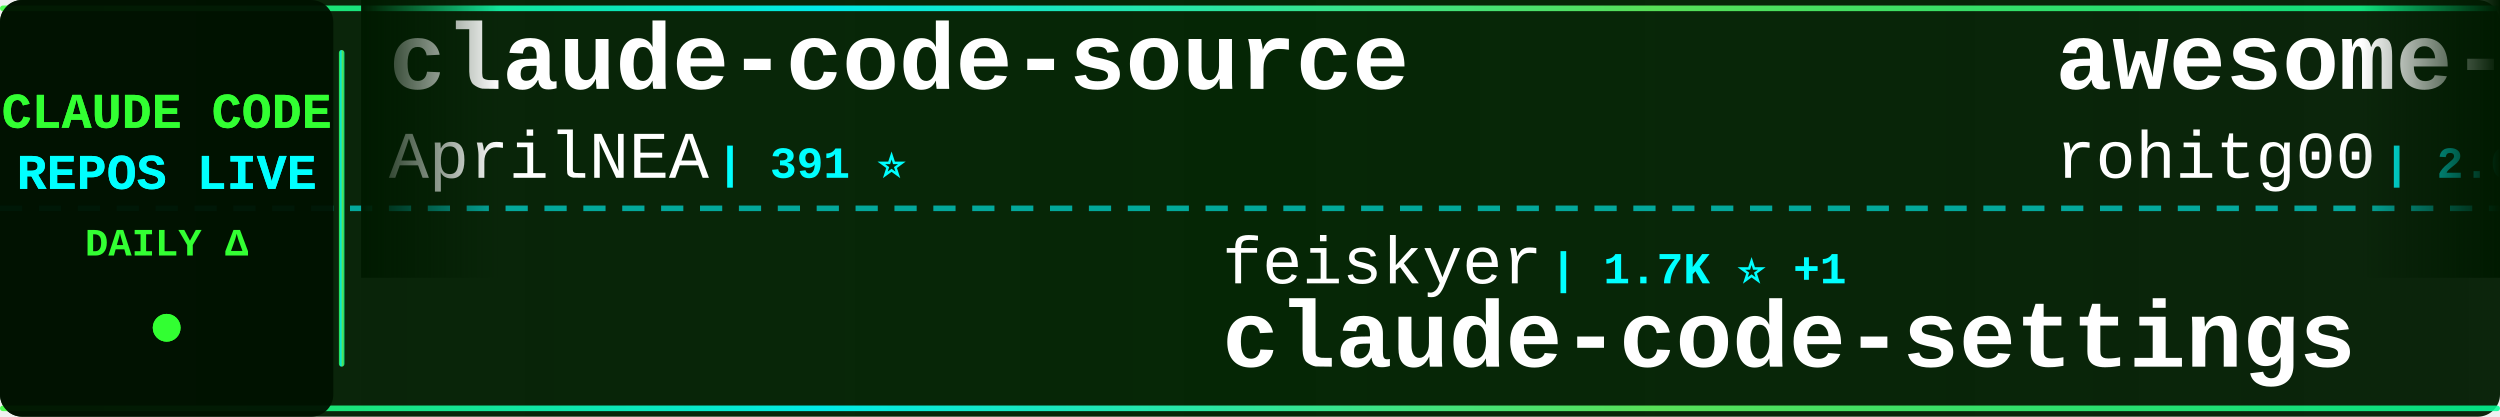
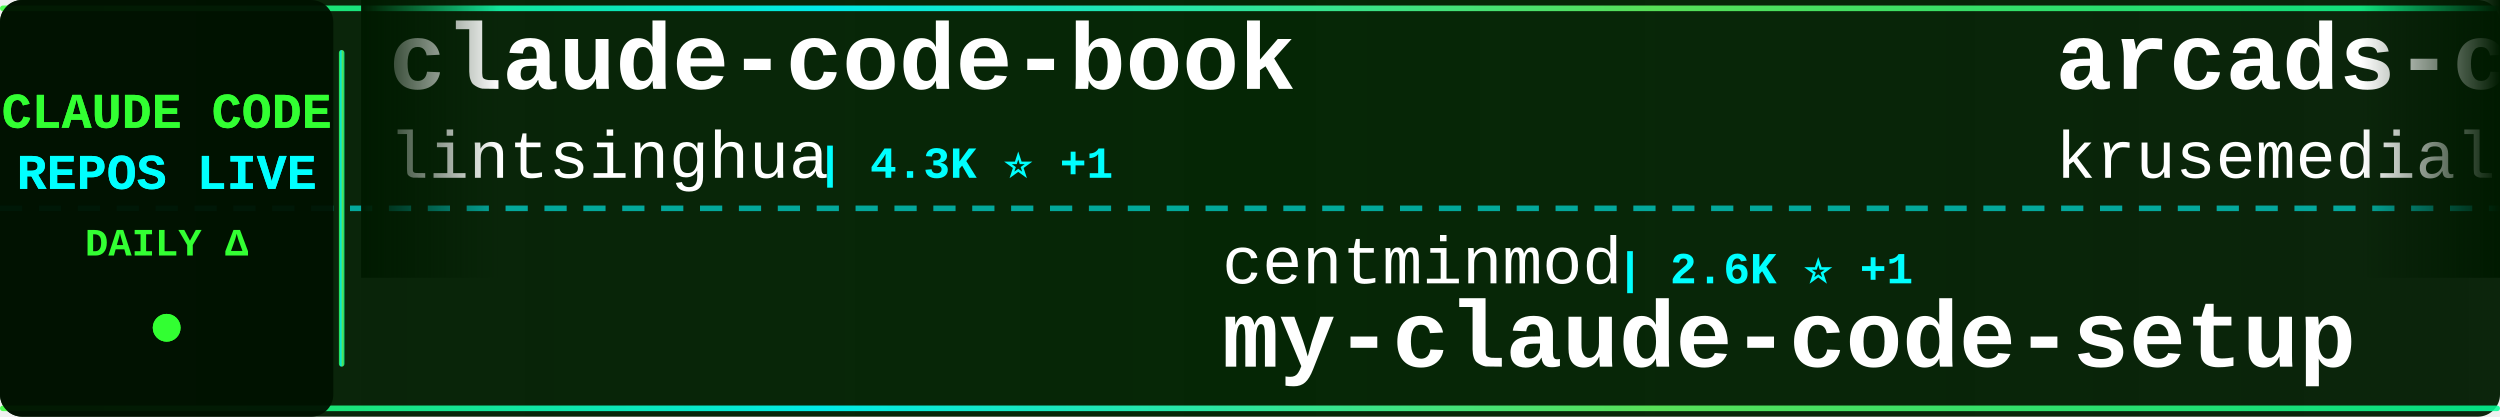
<svg xmlns="http://www.w3.org/2000/svg" width="900" height="150">
  <defs>
    <linearGradient id="tickerBg" x1="0%" y1="0%" x2="100%" y2="0%">
      <stop offset="0%" style="stop-color:#001a00;stop-opacity:0.95" />
      <stop offset="50%" style="stop-color:#002200;stop-opacity:0.98" />
      <stop offset="100%" style="stop-color:#001a00;stop-opacity:0.95" />
    </linearGradient>
    <linearGradient id="borderGrad" x1="0%" y1="0%" x2="100%" y2="0%">
      <stop offset="0%" style="stop-color:#33ff33;stop-opacity:0.85">
        <animate attributeName="stop-opacity" values="0.85;1;0.85" dur="2s" repeatCount="indefinite" />
      </stop>
      <stop offset="33%" style="stop-color:#00ffff;stop-opacity:0.9">
        <animate attributeName="stop-opacity" values="0.9;1;0.9" dur="2.2s" repeatCount="indefinite" />
      </stop>
      <stop offset="66%" style="stop-color:#66ff66;stop-opacity:0.85">
        <animate attributeName="stop-opacity" values="0.85;1;0.85" dur="1.8s" repeatCount="indefinite" />
      </stop>
      <stop offset="100%" style="stop-color:#00ff99;stop-opacity:0.85">
        <animate attributeName="stop-opacity" values="0.85;1;0.85" dur="2s" repeatCount="indefinite" />
      </stop>
    </linearGradient>
    <filter id="textGlow">
      <feGaussianBlur stdDeviation="0.1" result="coloredBlur" />
      <feMerge>
        <feMergeNode in="coloredBlur" />
        <feMergeNode in="SourceGraphic" />
      </feMerge>
    </filter>
    <filter id="metricGlow">
      <feGaussianBlur stdDeviation="0.2" result="coloredBlur" />
      <feMerge>
        <feMergeNode in="coloredBlur" />
        <feMergeNode in="SourceGraphic" />
      </feMerge>
    </filter>
    <linearGradient id="leftFade" x1="0%" y1="0%" x2="100%" y2="0%">
      <stop offset="0%" style="stop-color:#001a00;stop-opacity:1" />
      <stop offset="100%" style="stop-color:#001a00;stop-opacity:0" />
    </linearGradient>
    <linearGradient id="rightFade" x1="0%" y1="0%" x2="100%" y2="0%">
      <stop offset="0%" style="stop-color:#001a00;stop-opacity:0" />
      <stop offset="100%" style="stop-color:#001a00;stop-opacity:1" />
    </linearGradient>
  </defs>
  <rect width="900" height="150" fill="url(#tickerBg)" rx="8" />
  <rect x="0" y="2" width="900" height="2" fill="url(#borderGrad)" rx="1" />
  <rect x="0" y="146" width="900" height="2" fill="url(#borderGrad)" rx="1" />
  <line x1="0" y1="75" x2="900" y2="75" stroke="#00ffff" stroke-width="2" stroke-dasharray="8 6" opacity="0.6" />
  <rect x="0" y="0" width="120" height="150" fill="#001100" opacity="0.95" rx="8" />
  <text x="60" y="46" font-family="'Courier New', monospace" font-size="18" font-weight="bold" fill="#33ff33" text-anchor="middle" filter="url(#textGlow)">
    CLAUDE CODE
  </text>
  <text x="60" y="68" font-family="'Courier New', monospace" font-size="18" font-weight="bold" fill="#00ffff" text-anchor="middle" filter="url(#textGlow)">
    REPOS LIVE
  </text>
  <text x="60" y="92" font-family="'Courier New', monospace" font-size="14" font-weight="bold" fill="#33ff33" text-anchor="middle">
    DAILY Δ
  </text>
  <circle cx="60" cy="118" r="5" fill="#33ff33" filter="url(#metricGlow)">
    <animate attributeName="r" values="4;6;4" dur="1.5s" repeatCount="indefinite" />
    <animate attributeName="opacity" values="0.6;1;0.6" dur="1.5s" repeatCount="indefinite" />
  </circle>
  <rect x="122" y="18" width="2" height="114" fill="url(#borderGrad)" rx="1" />
  <clipPath id="tickerClip">
    <rect x="130" y="0" width="770" height="150" />
  </clipPath>
  <g clip-path="url(#tickerClip)">
    <g id="tickerItems">
      <animateTransform attributeName="transform" attributeType="XML" type="translate" from="0 0" to="-3000 0" dur="54s" repeatCount="indefinite" />
      <g transform="translate(0, 0)">
-         <text x="140" y="32" font-family="'Courier New', monospace" font-size="34" font-weight="bold" fill="#ffffff">claude-code-source</text>
-         <text x="140" y="64" font-family="'Courier New', monospace" font-size="24" font-weight="normal" fill="#ffffff" opacity="1.0">AprilNEA</text>
-         <text x="258" y="64" font-family="'Courier New', monospace" font-size="16" font-weight="bold" fill="#00ffff"> | 391 ⭐</text>
+         <text x="140" y="32" font-family="'Courier New', monospace" font-size="34" font-weight="bold" fill="#ffffff">claude-code-book</text>
+         <text x="140" y="64" font-family="'Courier New', monospace" font-size="24" font-weight="normal" fill="#ffffff" opacity="1.0">lintsinghua</text>
+         <text x="294" y="64" font-family="'Courier New', monospace" font-size="16" font-weight="bold" fill="#00ffff"> | 4.3K ⭐ +1</text>
      </g>
      <g transform="translate(300, 0)">
-         <text x="140" y="102" font-family="'Courier New', monospace" font-size="24" font-weight="normal" fill="#ffffff" opacity="1.0">feiskyer</text>
-         <text x="258" y="102" font-family="'Courier New', monospace" font-size="16" font-weight="bold" fill="#00ffff"> | 1.7K ⭐ +1</text>
-         <text x="140" y="132" font-family="'Courier New', monospace" font-size="34" font-weight="bold" fill="#ffffff">claude-code-settings</text>
-       </g>
-       <g transform="translate(600, 0)">
-         <text x="140" y="32" font-family="'Courier New', monospace" font-size="34" font-weight="bold" fill="#ffffff">awesome-claude-code-tool...</text>
-         <text x="140" y="64" font-family="'Courier New', monospace" font-size="24" font-weight="normal" fill="#ffffff" opacity="1.0">rohitg00</text>
-         <text x="258" y="64" font-family="'Courier New', monospace" font-size="16" font-weight="bold" fill="#00ffff"> | 2.6K ⭐</text>
-       </g>
-       <g transform="translate(900, 0)">
-         <text x="140" y="102" font-family="'Courier New', monospace" font-size="24" font-weight="normal" fill="#ffffff" opacity="1.0">lorryjovens-hub</text>
-         <text x="342" y="102" font-family="'Courier New', monospace" font-size="16" font-weight="bold" fill="#00ffff"> | 1.7K ⭐ +1</text>
-         <text x="140" y="132" font-family="'Courier New', monospace" font-size="34" font-weight="bold" fill="#ffffff">claude-code-rust</text>
-       </g>
-       <g transform="translate(1200, 0)">
-         <text x="140" y="32" font-family="'Courier New', monospace" font-size="34" font-weight="bold" fill="#ffffff">claude-code-video-toolki...</text>
-         <text x="140" y="64" font-family="'Courier New', monospace" font-size="24" font-weight="normal" fill="#ffffff" opacity="1.0">digitalsamba</text>
-         <text x="306" y="64" font-family="'Courier New', monospace" font-size="16" font-weight="bold" fill="#00ffff"> | 2.1K ⭐ +1</text>
-       </g>
-       <g transform="translate(1500, 0)">
-         <text x="140" y="102" font-family="'Courier New', monospace" font-size="24" font-weight="normal" fill="#ffffff" opacity="1.0">https-deeplearning-ai</text>
-         <text x="414" y="102" font-family="'Courier New', monospace" font-size="16" font-weight="bold" fill="#00ffff"> | 551 ⭐ +1</text>
-         <text x="140" y="132" font-family="'Courier New', monospace" font-size="34" font-weight="bold" fill="#ffffff">sc-claude-code-files</text>
-       </g>
-       <g transform="translate(1800, 0)">
-         <text x="140" y="32" font-family="'Courier New', monospace" font-size="34" font-weight="bold" fill="#ffffff">claude-code-engineering</text>
-         <text x="140" y="64" font-family="'Courier New', monospace" font-size="24" font-weight="normal" fill="#ffffff" opacity="1.0">huangjia2019</text>
-         <text x="306" y="64" font-family="'Courier New', monospace" font-size="16" font-weight="bold" fill="#00ffff"> | 1.1K ⭐</text>
-       </g>
-       <g transform="translate(2100, 0)">
        <text x="140" y="102" font-family="'Courier New', monospace" font-size="24" font-weight="normal" fill="#ffffff" opacity="1.0">centminmod</text>
        <text x="282" y="102" font-family="'Courier New', monospace" font-size="16" font-weight="bold" fill="#00ffff"> | 2.6K ⭐ +1</text>
        <text x="140" y="132" font-family="'Courier New', monospace" font-size="34" font-weight="bold" fill="#ffffff">my-claude-code-setup</text>
      </g>
+       <g transform="translate(600, 0)">
+         <text x="140" y="32" font-family="'Courier New', monospace" font-size="34" font-weight="bold" fill="#ffffff">arcads-claude-code</text>
+         <text x="140" y="64" font-family="'Courier New', monospace" font-size="24" font-weight="normal" fill="#ffffff" opacity="1.0">krusemediallc</text>
+         <text x="318" y="64" font-family="'Courier New', monospace" font-size="16" font-weight="bold" fill="#00ffff"> | 1.5K ⭐</text>
+       </g>
+       <g transform="translate(900, 0)">
+         <text x="140" y="102" font-family="'Courier New', monospace" font-size="24" font-weight="normal" fill="#ffffff" opacity="1.0">huangserva</text>
+         <text x="282" y="102" font-family="'Courier New', monospace" font-size="16" font-weight="bold" fill="#00ffff"> | 631 ⭐</text>
+         <text x="140" y="132" font-family="'Courier New', monospace" font-size="34" font-weight="bold" fill="#ffffff">claude-code-cli</text>
+       </g>
+       <g transform="translate(1200, 0)">
+         <text x="140" y="32" font-family="'Courier New', monospace" font-size="34" font-weight="bold" fill="#ffffff">claude-code-guide</text>
+         <text x="140" y="64" font-family="'Courier New', monospace" font-size="24" font-weight="normal" fill="#ffffff" opacity="1.0">zebbern</text>
+         <text x="246" y="64" font-family="'Courier New', monospace" font-size="16" font-weight="bold" fill="#00ffff"> | 4.6K ⭐ +1</text>
+       </g>
+       <g transform="translate(1500, 0)">
+         <text x="140" y="102" font-family="'Courier New', monospace" font-size="24" font-weight="normal" fill="#ffffff" opacity="1.0">jqueryscript</text>
+         <text x="306" y="102" font-family="'Courier New', monospace" font-size="16" font-weight="bold" fill="#00ffff"> | 518 ⭐</text>
+         <text x="140" y="132" font-family="'Courier New', monospace" font-size="34" font-weight="bold" fill="#ffffff">awesome-claude-code</text>
+       </g>
+       <g transform="translate(1800, 0)">
+         <text x="140" y="32" font-family="'Courier New', monospace" font-size="34" font-weight="bold" fill="#ffffff">claude-code-tips</text>
+         <text x="140" y="64" font-family="'Courier New', monospace" font-size="24" font-weight="normal" fill="#ffffff" opacity="1.0">ykdojo</text>
+         <text x="234" y="64" font-family="'Courier New', monospace" font-size="16" font-weight="bold" fill="#00ffff"> | 10.1K ⭐ +4</text>
+       </g>
+       <g transform="translate(2100, 0)">
+         <text x="140" y="102" font-family="'Courier New', monospace" font-size="24" font-weight="normal" fill="#ffffff" opacity="1.0">ponponon</text>
+         <text x="258" y="102" font-family="'Courier New', monospace" font-size="16" font-weight="bold" fill="#00ffff"> | 2.3K ⭐</text>
+         <text x="140" y="132" font-family="'Courier New', monospace" font-size="34" font-weight="bold" fill="#ffffff">claude_code_src</text>
+       </g>
      <g transform="translate(2400, 0)">
-         <text x="140" y="32" font-family="'Courier New', monospace" font-size="34" font-weight="bold" fill="#ffffff">claude-code-from-scratch</text>
-         <text x="140" y="64" font-family="'Courier New', monospace" font-size="24" font-weight="normal" fill="#ffffff" opacity="1.0">Windy3f3f3f3f</text>
-         <text x="318" y="64" font-family="'Courier New', monospace" font-size="16" font-weight="bold" fill="#00ffff"> | 2.7K ⭐</text>
+         <text x="140" y="32" font-family="'Courier New', monospace" font-size="34" font-weight="bold" fill="#ffffff">claude-code-reverse</text>
+         <text x="140" y="64" font-family="'Courier New', monospace" font-size="24" font-weight="normal" fill="#ffffff" opacity="1.0">Yuyz0112</text>
+         <text x="258" y="64" font-family="'Courier New', monospace" font-size="16" font-weight="bold" fill="#00ffff"> | 2.4K ⭐</text>
      </g>
      <g transform="translate(2700, 0)">
-         <text x="140" y="102" font-family="'Courier New', monospace" font-size="24" font-weight="normal" fill="#ffffff" opacity="1.0">ding113</text>
-         <text x="246" y="102" font-family="'Courier New', monospace" font-size="16" font-weight="bold" fill="#00ffff"> | 3.4K ⭐</text>
-         <text x="140" y="132" font-family="'Courier New', monospace" font-size="34" font-weight="bold" fill="#ffffff">claude-code-hub</text>
+         <text x="140" y="102" font-family="'Courier New', monospace" font-size="24" font-weight="normal" fill="#ffffff" opacity="1.0">SeemSeam</text>
+         <text x="258" y="102" font-family="'Courier New', monospace" font-size="16" font-weight="bold" fill="#00ffff"> | 3.5K ⭐</text>
+         <text x="140" y="132" font-family="'Courier New', monospace" font-size="34" font-weight="bold" fill="#ffffff">claude_codex_bridge</text>
      </g>
      <g transform="translate(3000, 0)">
-         <text x="140" y="32" font-family="'Courier New', monospace" font-size="34" font-weight="bold" fill="#ffffff">claude-code-source</text>
-         <text x="140" y="64" font-family="'Courier New', monospace" font-size="24" font-weight="normal" fill="#ffffff" opacity="1.0">AprilNEA</text>
-         <text x="258" y="64" font-family="'Courier New', monospace" font-size="16" font-weight="bold" fill="#00ffff"> | 391 ⭐</text>
+         <text x="140" y="32" font-family="'Courier New', monospace" font-size="34" font-weight="bold" fill="#ffffff">claude-code-book</text>
+         <text x="140" y="64" font-family="'Courier New', monospace" font-size="24" font-weight="normal" fill="#ffffff" opacity="1.0">lintsinghua</text>
+         <text x="294" y="64" font-family="'Courier New', monospace" font-size="16" font-weight="bold" fill="#00ffff"> | 4.3K ⭐ +1</text>
      </g>
      <g transform="translate(3300, 0)">
-         <text x="140" y="102" font-family="'Courier New', monospace" font-size="24" font-weight="normal" fill="#ffffff" opacity="1.0">feiskyer</text>
-         <text x="258" y="102" font-family="'Courier New', monospace" font-size="16" font-weight="bold" fill="#00ffff"> | 1.7K ⭐ +1</text>
-         <text x="140" y="132" font-family="'Courier New', monospace" font-size="34" font-weight="bold" fill="#ffffff">claude-code-settings</text>
+         <text x="140" y="102" font-family="'Courier New', monospace" font-size="24" font-weight="normal" fill="#ffffff" opacity="1.0">centminmod</text>
+         <text x="282" y="102" font-family="'Courier New', monospace" font-size="16" font-weight="bold" fill="#00ffff"> | 2.6K ⭐ +1</text>
+         <text x="140" y="132" font-family="'Courier New', monospace" font-size="34" font-weight="bold" fill="#ffffff">my-claude-code-setup</text>
      </g>
      <g transform="translate(3600, 0)">
-         <text x="140" y="32" font-family="'Courier New', monospace" font-size="34" font-weight="bold" fill="#ffffff">awesome-claude-code-tool...</text>
-         <text x="140" y="64" font-family="'Courier New', monospace" font-size="24" font-weight="normal" fill="#ffffff" opacity="1.0">rohitg00</text>
-         <text x="258" y="64" font-family="'Courier New', monospace" font-size="16" font-weight="bold" fill="#00ffff"> | 2.6K ⭐</text>
+         <text x="140" y="32" font-family="'Courier New', monospace" font-size="34" font-weight="bold" fill="#ffffff">arcads-claude-code</text>
+         <text x="140" y="64" font-family="'Courier New', monospace" font-size="24" font-weight="normal" fill="#ffffff" opacity="1.0">krusemediallc</text>
+         <text x="318" y="64" font-family="'Courier New', monospace" font-size="16" font-weight="bold" fill="#00ffff"> | 1.5K ⭐</text>
      </g>
      <g transform="translate(3900, 0)">
-         <text x="140" y="102" font-family="'Courier New', monospace" font-size="24" font-weight="normal" fill="#ffffff" opacity="1.0">lorryjovens-hub</text>
-         <text x="342" y="102" font-family="'Courier New', monospace" font-size="16" font-weight="bold" fill="#00ffff"> | 1.7K ⭐ +1</text>
-         <text x="140" y="132" font-family="'Courier New', monospace" font-size="34" font-weight="bold" fill="#ffffff">claude-code-rust</text>
+         <text x="140" y="102" font-family="'Courier New', monospace" font-size="24" font-weight="normal" fill="#ffffff" opacity="1.0">huangserva</text>
+         <text x="282" y="102" font-family="'Courier New', monospace" font-size="16" font-weight="bold" fill="#00ffff"> | 631 ⭐</text>
+         <text x="140" y="132" font-family="'Courier New', monospace" font-size="34" font-weight="bold" fill="#ffffff">claude-code-cli</text>
      </g>
    </g>
  </g>
  <rect x="130" y="0" width="50" height="100" fill="url(#leftFade)" />
  <rect x="850" y="0" width="50" height="100" fill="url(#rightFade)" />
</svg>
